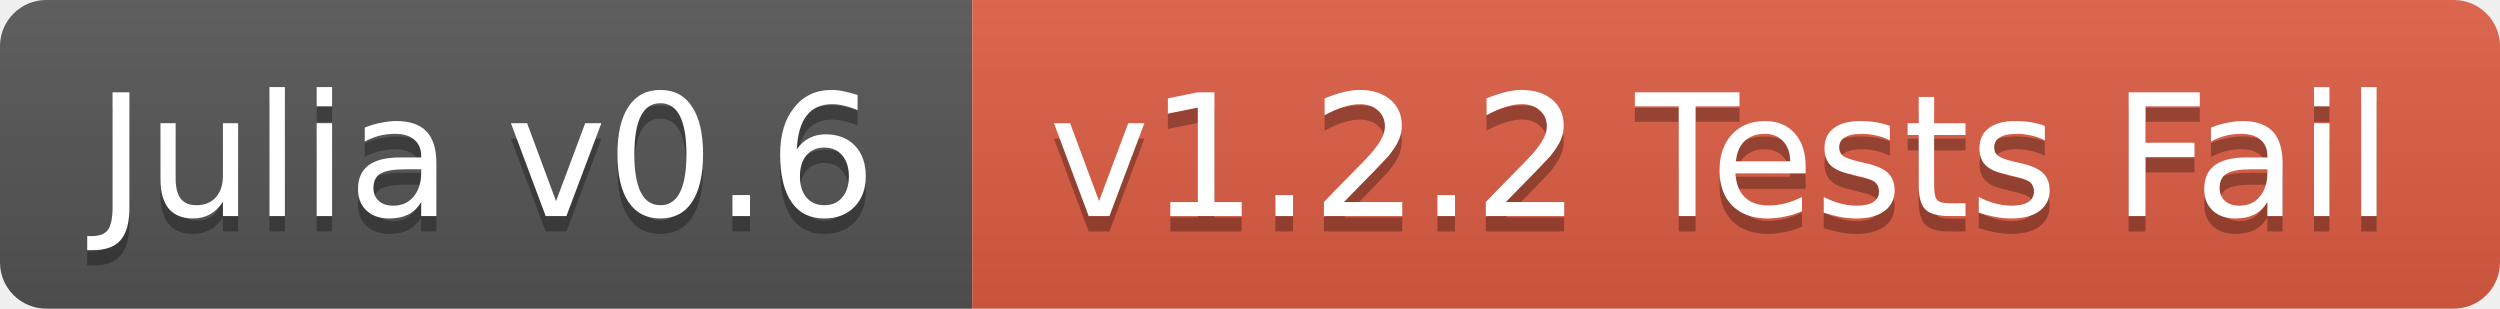
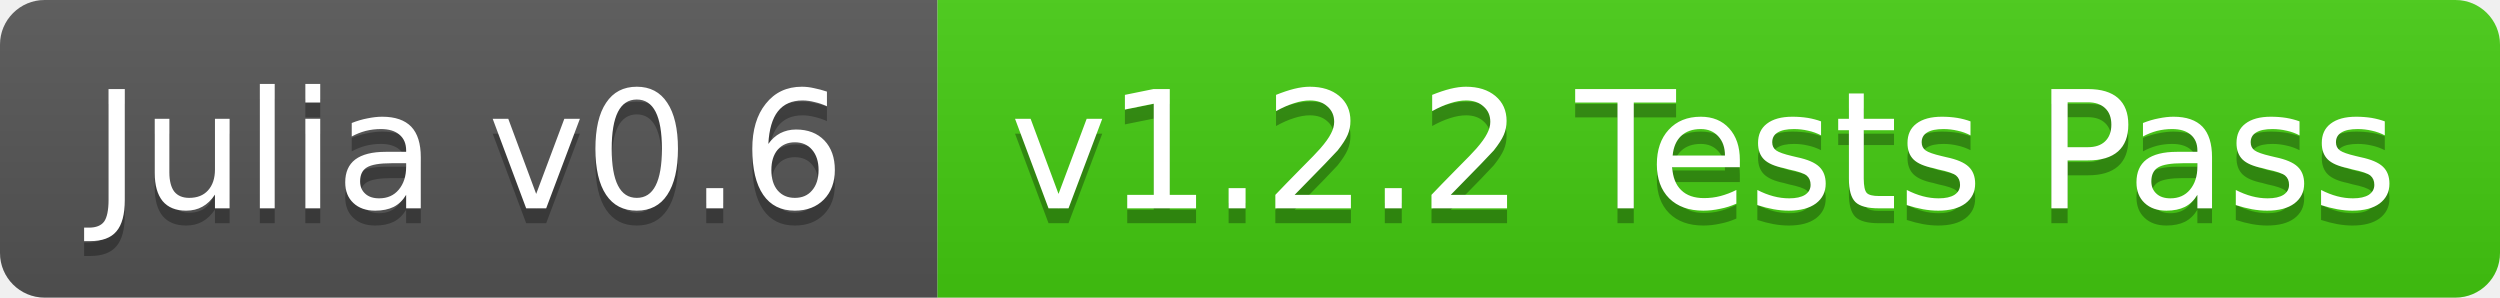
- <svg xmlns="http://www.w3.org/2000/svg" width="162" height="20">
+ <svg xmlns="http://www.w3.org/2000/svg" width="168" height="20">
  <linearGradient id="b" x2="0" y2="100%">
    <stop offset="0" stop-color="#bbb" stop-opacity=".1" />
    <stop offset="1" stop-opacity=".1" />
  </linearGradient>
  <clipPath id="a">
-     <rect width="162" height="20" rx="3" fill="#fff" />
+     <rect width="168" height="20" rx="3" fill="#fff" />
  </clipPath>
  <g clip-path="url(#a)">
    <path fill="#555" d="M0 0h63v20H0z" />
-     <path fill="#e05d44" d="M63 0h99v20H63z" />
-     <path fill="url(#b)" d="M0 0h162v20H0z" />
+     <path fill="#4c1" d="M63 0h105v20H63z" />
+     <path fill="url(#b)" d="M0 0h168v20H0z" />
  </g>
  <g fill="#fff" text-anchor="middle" font-family="DejaVu Sans,Verdana,Geneva,sans-serif" font-size="11">
    <text x="31.5" y="15" fill="#010101" fill-opacity=".3">Julia v0.6</text>
    <text x="31.5" y="14">Julia v0.6</text>
-     <text x="111.5" y="15" fill="#010101" fill-opacity=".3">v1.2.2 Tests Fail</text>
-     <text x="111.5" y="14">v1.2.2 Tests Fail</text>
+     <text x="114.5" y="15" fill="#010101" fill-opacity=".3">v1.2.2 Tests Pass</text>
+     <text x="114.5" y="14">v1.2.2 Tests Pass</text>
  </g>
</svg>
